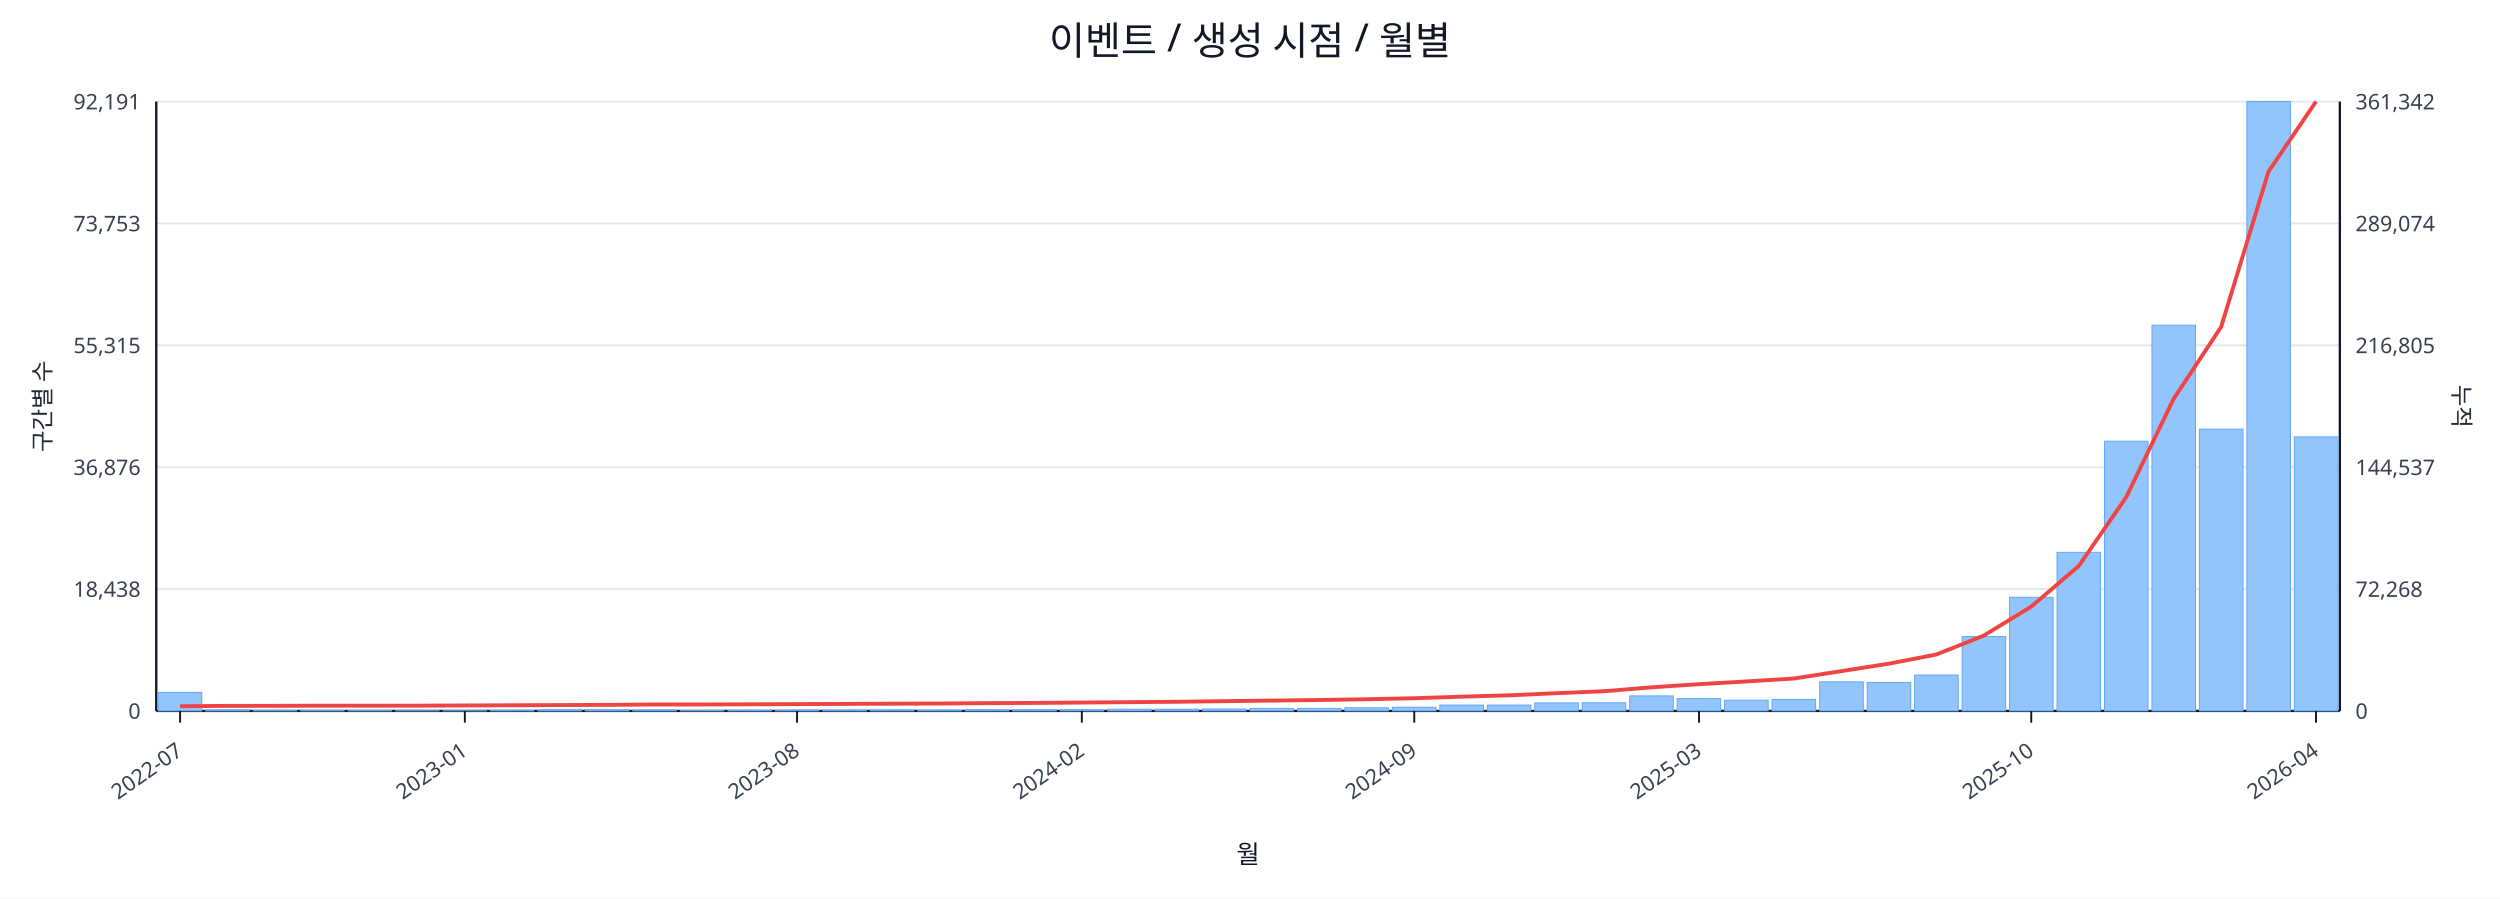
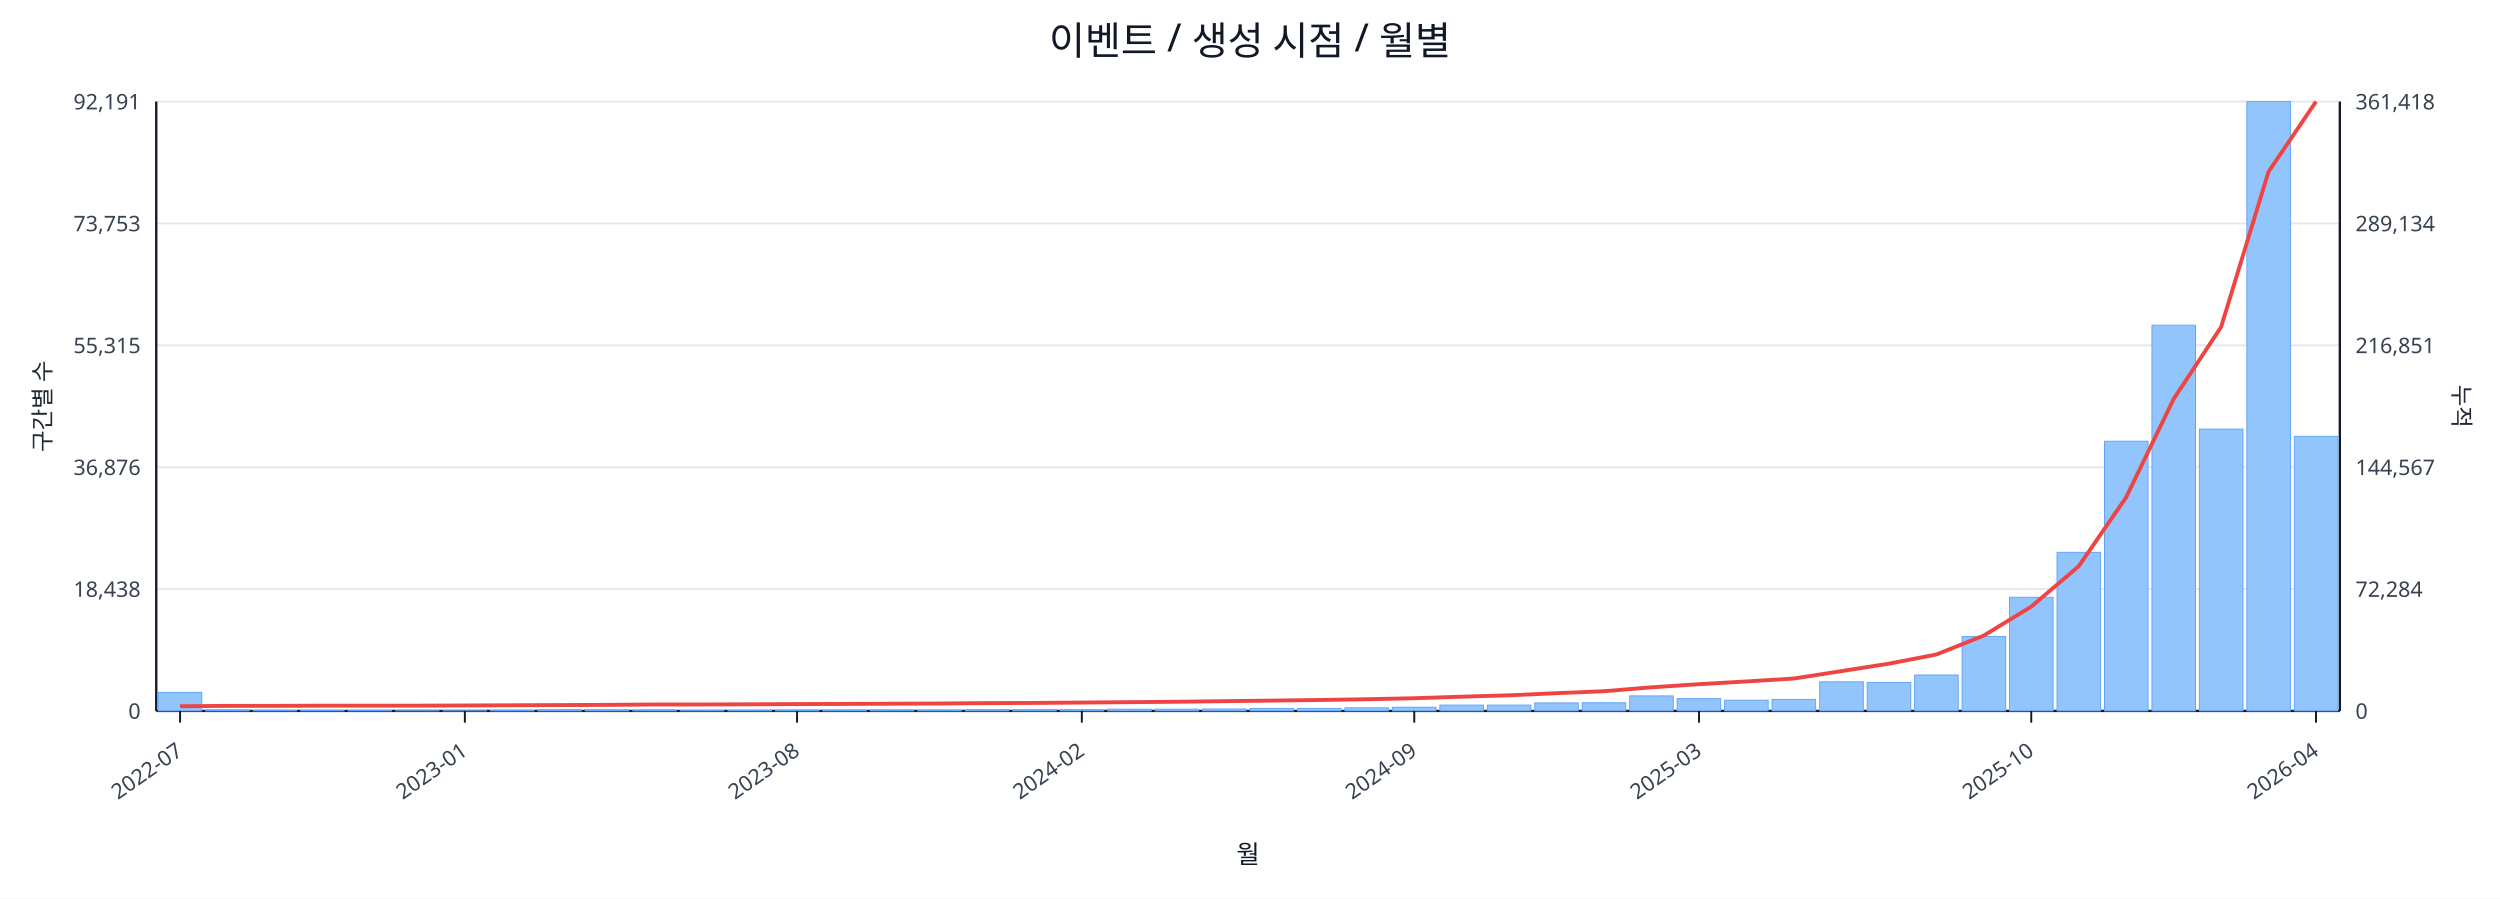
<svg xmlns="http://www.w3.org/2000/svg" width="1280" height="460" viewBox="0 0 1280 460">
  <rect x="0" y="0" width="100%" height="100%" fill="#ffffff" />
  <text x="640.0" y="28" font-size="20" text-anchor="middle" font-family="sans-serif" fill="#111827">이벤트 / 생성 시점 / 월별</text>
  <line x1="80.0" y1="52.0" x2="1198.0" y2="52.0" stroke="#e5e7eb" stroke-width="1" />
  <text x="72.0" y="56.0" font-size="11" text-anchor="end" font-family="sans-serif" fill="#374151">92,191</text>
-   <text x="1206.0" y="56.0" font-size="11" text-anchor="start" font-family="sans-serif" fill="#374151">361,342</text>
+   <text x="1206.0" y="56.0" font-size="11" text-anchor="start" font-family="sans-serif" fill="#374151">361,418</text>
  <line x1="80.0" y1="114.4" x2="1198.0" y2="114.4" stroke="#e5e7eb" stroke-width="1" />
  <text x="72.0" y="118.4" font-size="11" text-anchor="end" font-family="sans-serif" fill="#374151">73,753</text>
-   <text x="1206.0" y="118.4" font-size="11" text-anchor="start" font-family="sans-serif" fill="#374151">289,074</text>
+   <text x="1206.0" y="118.4" font-size="11" text-anchor="start" font-family="sans-serif" fill="#374151">289,134</text>
  <line x1="80.0" y1="176.8" x2="1198.0" y2="176.8" stroke="#e5e7eb" stroke-width="1" />
  <text x="72.0" y="180.8" font-size="11" text-anchor="end" font-family="sans-serif" fill="#374151">55,315</text>
-   <text x="1206.0" y="180.8" font-size="11" text-anchor="start" font-family="sans-serif" fill="#374151">216,805</text>
+   <text x="1206.0" y="180.8" font-size="11" text-anchor="start" font-family="sans-serif" fill="#374151">216,851</text>
  <line x1="80.0" y1="239.2" x2="1198.0" y2="239.2" stroke="#e5e7eb" stroke-width="1" />
  <text x="72.0" y="243.2" font-size="11" text-anchor="end" font-family="sans-serif" fill="#374151">36,876</text>
-   <text x="1206.0" y="243.2" font-size="11" text-anchor="start" font-family="sans-serif" fill="#374151">144,537</text>
+   <text x="1206.0" y="243.2" font-size="11" text-anchor="start" font-family="sans-serif" fill="#374151">144,567</text>
  <line x1="80.0" y1="301.6" x2="1198.0" y2="301.6" stroke="#e5e7eb" stroke-width="1" />
  <text x="72.0" y="305.6" font-size="11" text-anchor="end" font-family="sans-serif" fill="#374151">18,438</text>
-   <text x="1206.0" y="305.6" font-size="11" text-anchor="start" font-family="sans-serif" fill="#374151">72,268</text>
+   <text x="1206.0" y="305.6" font-size="11" text-anchor="start" font-family="sans-serif" fill="#374151">72,284</text>
  <line x1="80.0" y1="364.0" x2="1198.0" y2="364.0" stroke="#e5e7eb" stroke-width="1" />
  <text x="72.0" y="368.0" font-size="11" text-anchor="end" font-family="sans-serif" fill="#374151">0</text>
  <text x="1206.0" y="368.0" font-size="11" text-anchor="start" font-family="sans-serif" fill="#374151">0</text>
  <line x1="80.0" y1="364.0" x2="1198.0" y2="364.0" stroke="#111827" stroke-width="1.2" />
  <line x1="80.0" y1="52.0" x2="80.0" y2="364.0" stroke="#111827" stroke-width="1.2" />
  <line x1="1198.0" y1="52.0" x2="1198.0" y2="364.0" stroke="#111827" stroke-width="1.2" />
  <rect x="81.0" y="354.5" width="22.3" height="9.5" fill="#93c5fd" stroke="#60a5fa" stroke-width="0.5" />
  <rect x="105.3" y="363.5" width="22.3" height="0.5" fill="#93c5fd" stroke="#60a5fa" stroke-width="0.5" />
  <rect x="129.6" y="363.8" width="22.3" height="0.2" fill="#93c5fd" stroke="#60a5fa" stroke-width="0.5" />
  <rect x="153.9" y="363.8" width="22.3" height="0.2" fill="#93c5fd" stroke="#60a5fa" stroke-width="0.5" />
  <rect x="178.2" y="363.8" width="22.3" height="0.2" fill="#93c5fd" stroke="#60a5fa" stroke-width="0.5" />
  <rect x="202.5" y="363.9" width="22.3" height="0.1" fill="#93c5fd" stroke="#60a5fa" stroke-width="0.5" />
  <rect x="226.8" y="363.9" width="22.3" height="0.1" fill="#93c5fd" stroke="#60a5fa" stroke-width="0.5" />
  <rect x="251.1" y="363.7" width="22.3" height="0.3" fill="#93c5fd" stroke="#60a5fa" stroke-width="0.5" />
  <rect x="275.4" y="363.4" width="22.3" height="0.6" fill="#93c5fd" stroke="#60a5fa" stroke-width="0.5" />
  <rect x="299.7" y="363.4" width="22.3" height="0.6" fill="#93c5fd" stroke="#60a5fa" stroke-width="0.5" />
  <rect x="324.0" y="363.5" width="22.3" height="0.5" fill="#93c5fd" stroke="#60a5fa" stroke-width="0.5" />
  <rect x="348.3" y="363.8" width="22.3" height="0.2" fill="#93c5fd" stroke="#60a5fa" stroke-width="0.5" />
  <rect x="372.7" y="363.7" width="22.3" height="0.3" fill="#93c5fd" stroke="#60a5fa" stroke-width="0.5" />
  <rect x="397.0" y="363.6" width="22.3" height="0.4" fill="#93c5fd" stroke="#60a5fa" stroke-width="0.5" />
  <rect x="421.3" y="363.6" width="22.3" height="0.4" fill="#93c5fd" stroke="#60a5fa" stroke-width="0.5" />
  <rect x="445.6" y="363.5" width="22.3" height="0.5" fill="#93c5fd" stroke="#60a5fa" stroke-width="0.5" />
  <rect x="469.9" y="363.6" width="22.3" height="0.4" fill="#93c5fd" stroke="#60a5fa" stroke-width="0.5" />
  <rect x="494.2" y="363.4" width="22.3" height="0.6" fill="#93c5fd" stroke="#60a5fa" stroke-width="0.5" />
  <rect x="518.5" y="363.4" width="22.3" height="0.6" fill="#93c5fd" stroke="#60a5fa" stroke-width="0.5" />
  <rect x="542.8" y="363.4" width="22.3" height="0.6" fill="#93c5fd" stroke="#60a5fa" stroke-width="0.5" />
  <rect x="567.1" y="363.1" width="22.3" height="0.9" fill="#93c5fd" stroke="#60a5fa" stroke-width="0.5" />
  <rect x="591.4" y="363.1" width="22.3" height="0.9" fill="#93c5fd" stroke="#60a5fa" stroke-width="0.5" />
  <rect x="615.7" y="363.0" width="22.3" height="1.0" fill="#93c5fd" stroke="#60a5fa" stroke-width="0.5" />
  <rect x="640.0" y="362.7" width="22.3" height="1.3" fill="#93c5fd" stroke="#60a5fa" stroke-width="0.5" />
  <rect x="664.3" y="362.7" width="22.3" height="1.3" fill="#93c5fd" stroke="#60a5fa" stroke-width="0.5" />
  <rect x="688.6" y="362.4" width="22.3" height="1.6" fill="#93c5fd" stroke="#60a5fa" stroke-width="0.5" />
  <rect x="712.9" y="362.1" width="22.3" height="1.9" fill="#93c5fd" stroke="#60a5fa" stroke-width="0.5" />
  <rect x="737.2" y="361.0" width="22.3" height="3.0" fill="#93c5fd" stroke="#60a5fa" stroke-width="0.5" />
  <rect x="761.5" y="361.0" width="22.3" height="3.0" fill="#93c5fd" stroke="#60a5fa" stroke-width="0.5" />
  <rect x="785.8" y="359.9" width="22.3" height="4.1" fill="#93c5fd" stroke="#60a5fa" stroke-width="0.5" />
  <rect x="810.1" y="359.8" width="22.3" height="4.2" fill="#93c5fd" stroke="#60a5fa" stroke-width="0.5" />
  <rect x="834.4" y="356.3" width="22.3" height="7.7" fill="#93c5fd" stroke="#60a5fa" stroke-width="0.5" />
  <rect x="858.7" y="357.7" width="22.3" height="6.3" fill="#93c5fd" stroke="#60a5fa" stroke-width="0.5" />
  <rect x="883.0" y="358.5" width="22.3" height="5.5" fill="#93c5fd" stroke="#60a5fa" stroke-width="0.5" />
  <rect x="907.3" y="358.1" width="22.3" height="5.9" fill="#93c5fd" stroke="#60a5fa" stroke-width="0.5" />
  <rect x="931.7" y="349.1" width="22.3" height="14.9" fill="#93c5fd" stroke="#60a5fa" stroke-width="0.5" />
  <rect x="956.0" y="349.4" width="22.3" height="14.6" fill="#93c5fd" stroke="#60a5fa" stroke-width="0.5" />
  <rect x="980.3" y="345.6" width="22.3" height="18.4" fill="#93c5fd" stroke="#60a5fa" stroke-width="0.5" />
  <rect x="1004.6" y="325.9" width="22.3" height="38.1" fill="#93c5fd" stroke="#60a5fa" stroke-width="0.5" />
  <rect x="1028.9" y="305.8" width="22.3" height="58.2" fill="#93c5fd" stroke="#60a5fa" stroke-width="0.5" />
  <rect x="1053.2" y="282.8" width="22.3" height="81.2" fill="#93c5fd" stroke="#60a5fa" stroke-width="0.5" />
  <rect x="1077.5" y="225.9" width="22.3" height="138.1" fill="#93c5fd" stroke="#60a5fa" stroke-width="0.5" />
  <rect x="1101.8" y="166.5" width="22.3" height="197.5" fill="#93c5fd" stroke="#60a5fa" stroke-width="0.5" />
  <rect x="1126.1" y="219.7" width="22.3" height="144.3" fill="#93c5fd" stroke="#60a5fa" stroke-width="0.5" />
  <rect x="1150.4" y="52.0" width="22.3" height="312.0" fill="#93c5fd" stroke="#60a5fa" stroke-width="0.5" />
-   <rect x="1174.7" y="223.7" width="22.3" height="140.3" fill="#93c5fd" stroke="#60a5fa" stroke-width="0.5" />
-   <polyline fill="none" stroke="#ef4444" stroke-width="2" points="92.2,361.6 116.5,361.4 140.8,361.4 165.1,361.3 189.4,361.3 213.7,361.3 238.0,361.2 262.3,361.1 286.6,361.0 310.9,360.9 335.2,360.7 359.5,360.7 383.8,360.6 408.1,360.5 432.4,360.4 456.7,360.3 481.0,360.2 505.3,360.0 529.6,359.9 553.9,359.7 578.2,359.5 602.5,359.3 626.8,359.0 651.2,358.7 675.5,358.4 699.8,358.0 724.1,357.5 748.4,356.7 772.7,356.0 797.0,354.9 821.3,353.9 845.6,351.9 869.9,350.3 894.2,348.9 918.5,347.4 942.8,343.6 967.1,339.8 991.4,335.1 1015.7,325.4 1040.0,310.6 1064.3,289.8 1088.6,254.6 1112.9,204.2 1137.2,167.4 1161.5,87.8 1185.8,52.0" />
+   <rect x="1174.7" y="223.4" width="22.3" height="140.6" fill="#93c5fd" stroke="#60a5fa" stroke-width="0.5" />
+   <polyline fill="none" stroke="#ef4444" stroke-width="2" points="92.2,361.6 116.5,361.4 140.8,361.4 165.1,361.3 189.4,361.3 213.7,361.3 238.0,361.2 262.3,361.1 286.6,361.0 310.9,360.9 335.2,360.7 359.5,360.7 383.8,360.6 408.1,360.5 432.4,360.4 456.7,360.3 481.0,360.2 505.3,360.0 529.6,359.9 553.9,359.7 578.2,359.5 602.5,359.3 626.8,359.0 651.2,358.7 675.5,358.4 699.8,358.0 724.1,357.5 748.4,356.7 772.7,356.0 797.0,354.9 821.3,353.9 845.6,351.9 869.9,350.3 894.2,348.9 918.5,347.4 942.8,343.6 967.1,339.8 991.4,335.1 1015.7,325.4 1040.0,310.6 1064.3,289.9 1088.6,254.6 1112.9,204.3 1137.2,167.4 1161.5,87.9 1185.8,52.0" />
  <line x1="92.2" y1="364.0" x2="92.2" y2="370.0" stroke="#111827" stroke-width="1" />
  <text x="94.2" y="386.0" font-size="11" text-anchor="end" transform="rotate(-35 94.2 386.0)" font-family="sans-serif" fill="#374151">2022-07</text>
  <line x1="238.0" y1="364.0" x2="238.0" y2="370.0" stroke="#111827" stroke-width="1" />
  <text x="240.0" y="386.0" font-size="11" text-anchor="end" transform="rotate(-35 240.0 386.0)" font-family="sans-serif" fill="#374151">2023-01</text>
  <line x1="408.1" y1="364.0" x2="408.1" y2="370.0" stroke="#111827" stroke-width="1" />
  <text x="410.1" y="386.0" font-size="11" text-anchor="end" transform="rotate(-35 410.1 386.0)" font-family="sans-serif" fill="#374151">2023-08</text>
  <line x1="553.9" y1="364.0" x2="553.9" y2="370.0" stroke="#111827" stroke-width="1" />
  <text x="555.9" y="386.0" font-size="11" text-anchor="end" transform="rotate(-35 555.9 386.0)" font-family="sans-serif" fill="#374151">2024-02</text>
  <line x1="724.1" y1="364.0" x2="724.1" y2="370.0" stroke="#111827" stroke-width="1" />
  <text x="726.1" y="386.0" font-size="11" text-anchor="end" transform="rotate(-35 726.1 386.0)" font-family="sans-serif" fill="#374151">2024-09</text>
  <line x1="869.9" y1="364.0" x2="869.9" y2="370.0" stroke="#111827" stroke-width="1" />
  <text x="871.9" y="386.0" font-size="11" text-anchor="end" transform="rotate(-35 871.9 386.0)" font-family="sans-serif" fill="#374151">2025-03</text>
  <line x1="1040.0" y1="364.0" x2="1040.0" y2="370.0" stroke="#111827" stroke-width="1" />
  <text x="1042.0" y="386.0" font-size="11" text-anchor="end" transform="rotate(-35 1042.0 386.0)" font-family="sans-serif" fill="#374151">2025-10</text>
  <line x1="1185.8" y1="364.0" x2="1185.8" y2="370.0" stroke="#111827" stroke-width="1" />
  <text x="1187.8" y="386.0" font-size="11" text-anchor="end" transform="rotate(-35 1187.8 386.0)" font-family="sans-serif" fill="#374151">2026-04</text>
  <text x="26" y="208.0" font-size="12" transform="rotate(-90 26 208.0)" text-anchor="middle" font-family="sans-serif" fill="#1f2937">구간별 수</text>
  <text x="1256.0" y="208.0" font-size="12" transform="rotate(90 1256.0 208.0)" text-anchor="middle" font-family="sans-serif" fill="#1f2937">누적</text>
  <text x="639.0" y="442.0" font-size="13" text-anchor="middle" font-family="sans-serif" fill="#111827">월</text>
</svg>
